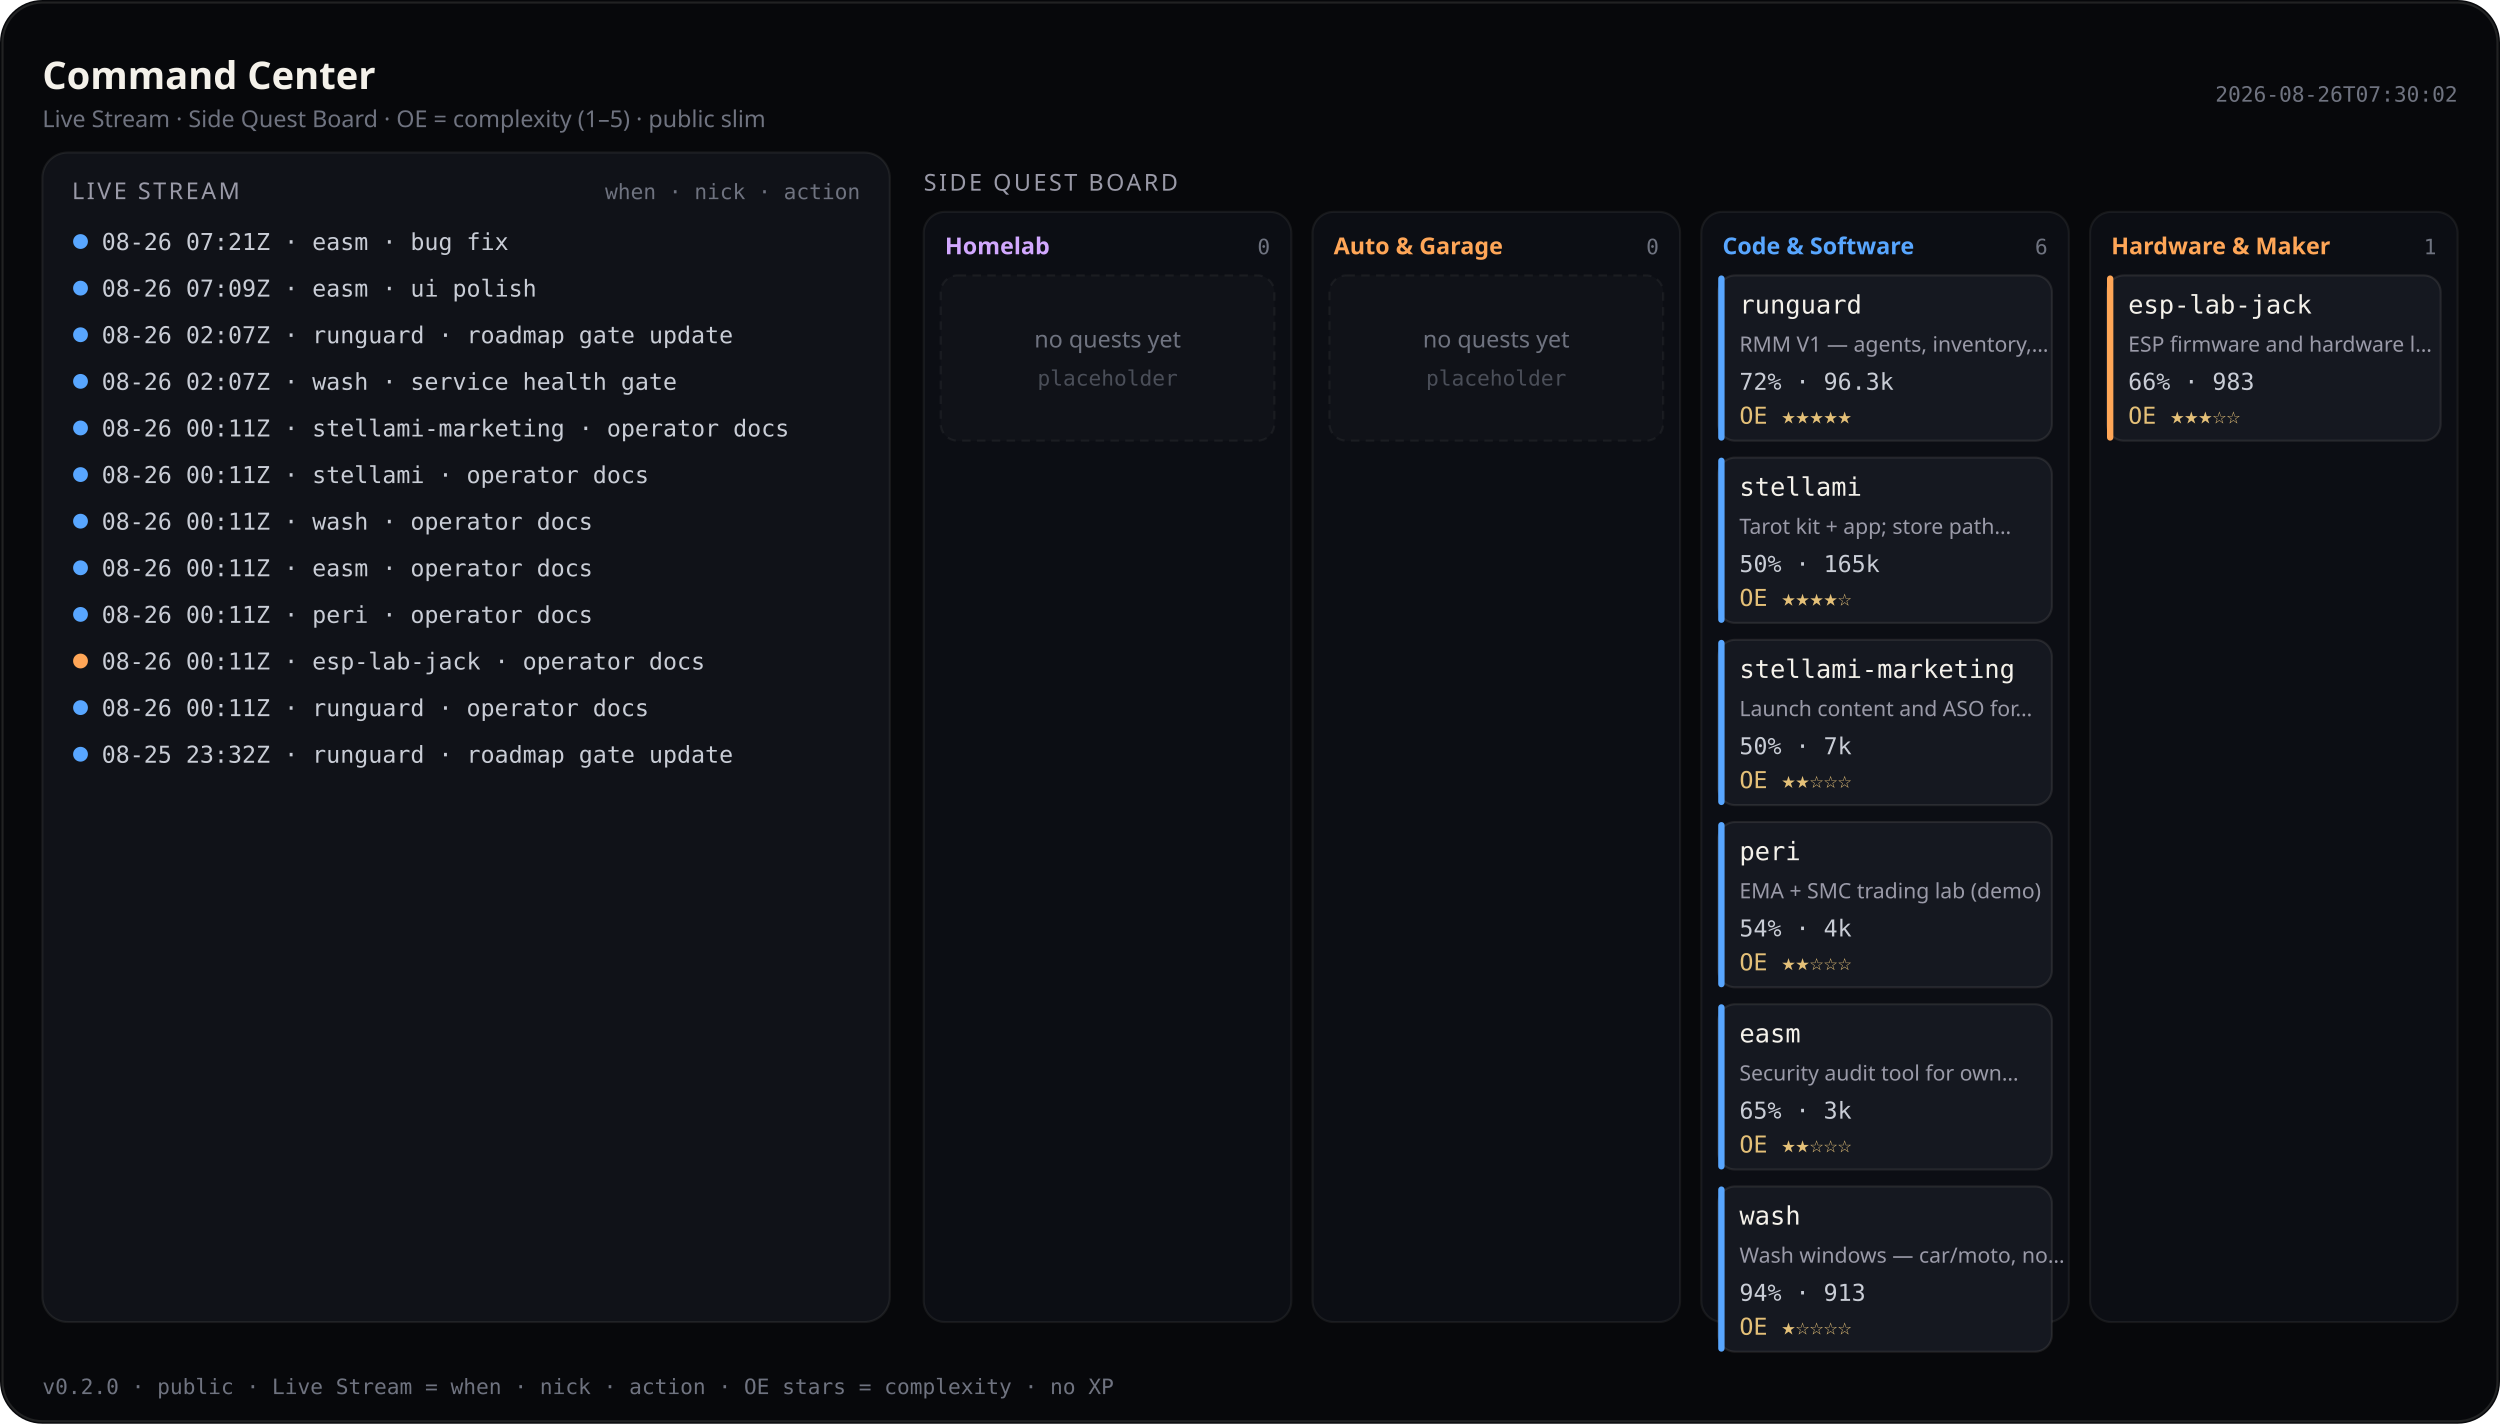
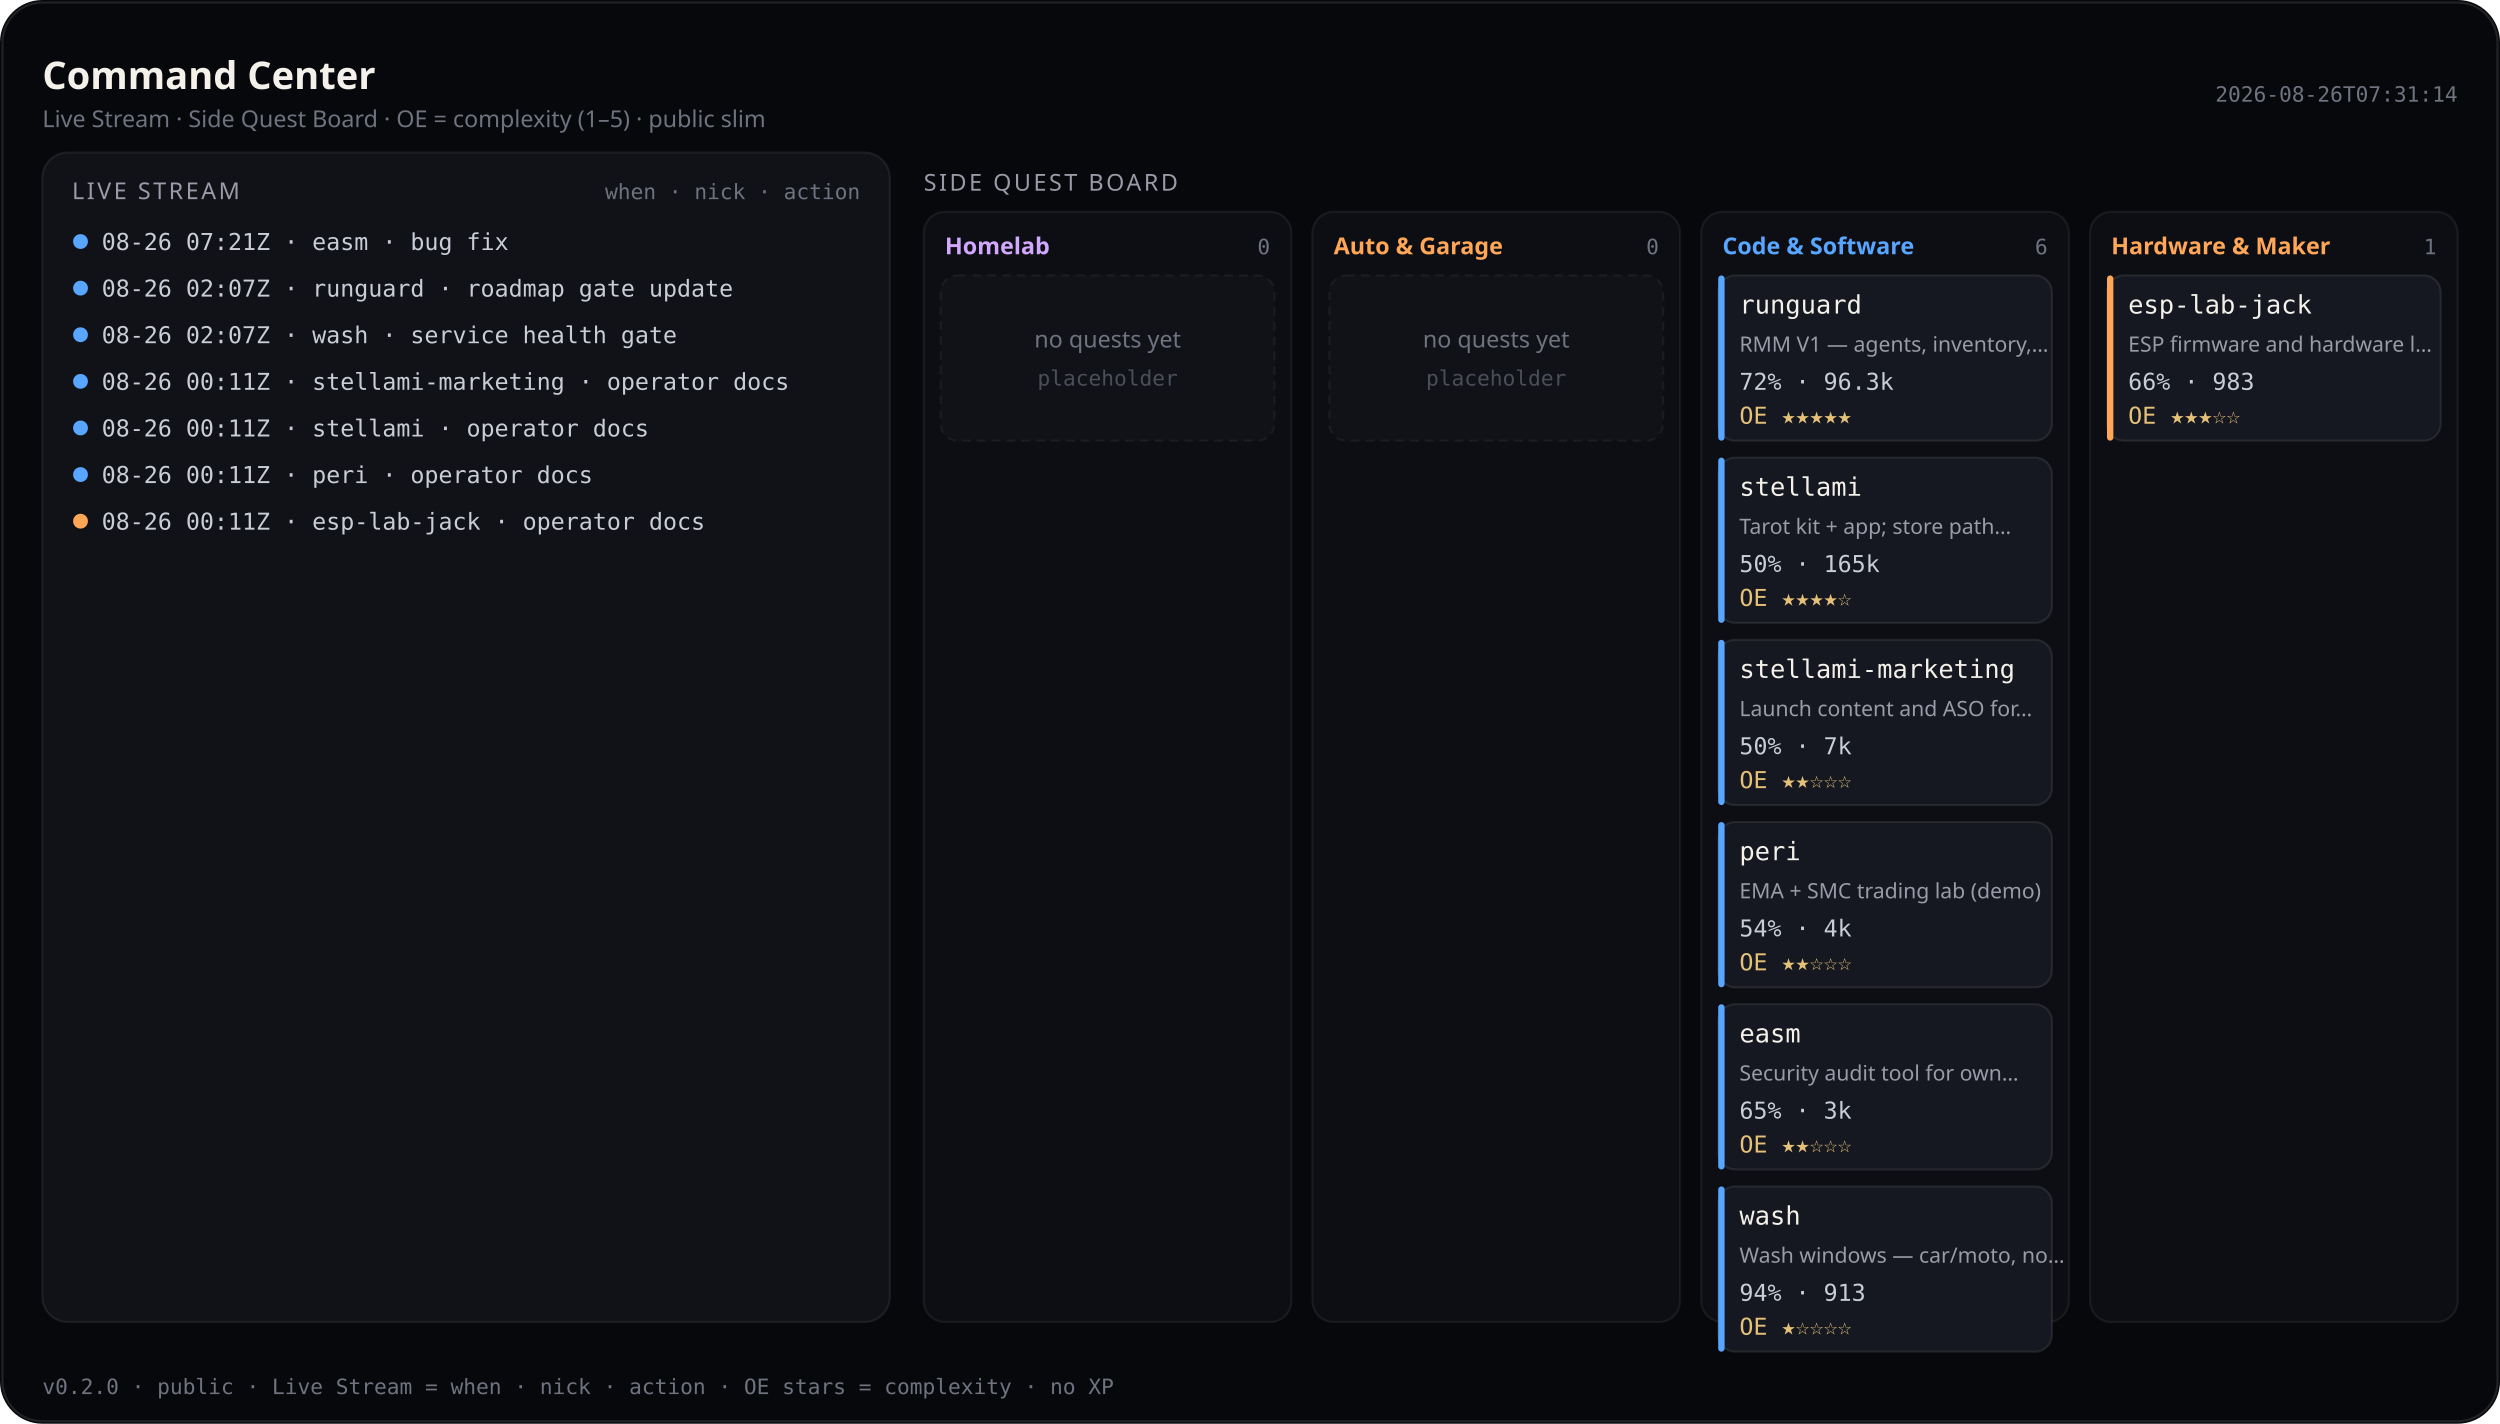
<svg xmlns="http://www.w3.org/2000/svg" viewBox="0 0 1180 672" width="1180" height="672" role="img" aria-label="Command Center — Live Stream and Side Quest Board (public)">
  <rect width="1180" height="672" rx="20" fill="#07080b" />
  <rect x="1.2" y="1.2" width="1177.6" height="669.6" rx="18.8" fill="none" stroke="rgba(232,228,214,0.12)" />
  <text x="20" y="42" fill="#f4f1ea" font-size="18" font-family="ui-sans-serif, system-ui, sans-serif" font-weight="600">Command Center</text>
  <text x="20" y="60" fill="#6f7380" font-size="11" font-family="ui-sans-serif, system-ui, sans-serif">Live Stream · Side Quest Board · OE = complexity (1–5) · public slim</text>
-   <text x="1160" y="48" fill="#6f7380" font-size="10" text-anchor="end" font-family="ui-monospace, SFMono-Regular, monospace">2026-08-26T07:30:02</text>
+   <text x="1160" y="48" fill="#6f7380" font-size="10" text-anchor="end" font-family="ui-monospace, SFMono-Regular, monospace">2026-08-26T07:31:14</text>
  <rect x="20" y="72" width="400" height="552" rx="12" fill="#101218" stroke="rgba(232,228,214,0.08)" />
  <text x="34" y="94" fill="#9a9aa8" font-size="11" font-family="ui-sans-serif, system-ui, sans-serif" letter-spacing="1.2">LIVE STREAM</text>
  <text x="406" y="94" fill="#6f7380" font-size="10" text-anchor="end" font-family="ui-monospace, SFMono-Regular, monospace">when · nick · action</text>
  <defs>
    <clipPath id="live-stream-clip">
      <rect x="20" y="72" width="400" height="552" />
    </clipPath>
  </defs>
  <g clip-path="url(#live-stream-clip)">
    <circle cx="38" cy="114" r="3.5" fill="#58a6ff" />
    <text x="48" y="118" fill="#c9cdd6" font-size="11" font-family="ui-monospace, SFMono-Regular, monospace">08-26 07:21Z · easm · bug fix</text>
    <circle cx="38" cy="136" r="3.5" fill="#58a6ff" />
-     <text x="48" y="140" fill="#c9cdd6" font-size="11" font-family="ui-monospace, SFMono-Regular, monospace">08-26 07:09Z · easm · ui polish</text>
+     <text x="48" y="140" fill="#c9cdd6" font-size="11" font-family="ui-monospace, SFMono-Regular, monospace">08-26 02:07Z · runguard · roadmap gate update</text>
    <circle cx="38" cy="158" r="3.5" fill="#58a6ff" />
-     <text x="48" y="162" fill="#c9cdd6" font-size="11" font-family="ui-monospace, SFMono-Regular, monospace">08-26 02:07Z · runguard · roadmap gate update</text>
+     <text x="48" y="162" fill="#c9cdd6" font-size="11" font-family="ui-monospace, SFMono-Regular, monospace">08-26 02:07Z · wash · service health gate</text>
    <circle cx="38" cy="180" r="3.5" fill="#58a6ff" />
-     <text x="48" y="184" fill="#c9cdd6" font-size="11" font-family="ui-monospace, SFMono-Regular, monospace">08-26 02:07Z · wash · service health gate</text>
+     <text x="48" y="184" fill="#c9cdd6" font-size="11" font-family="ui-monospace, SFMono-Regular, monospace">08-26 00:11Z · stellami-marketing · operator docs</text>
    <circle cx="38" cy="202" r="3.5" fill="#58a6ff" />
-     <text x="48" y="206" fill="#c9cdd6" font-size="11" font-family="ui-monospace, SFMono-Regular, monospace">08-26 00:11Z · stellami-marketing · operator docs</text>
+     <text x="48" y="206" fill="#c9cdd6" font-size="11" font-family="ui-monospace, SFMono-Regular, monospace">08-26 00:11Z · stellami · operator docs</text>
    <circle cx="38" cy="224" r="3.5" fill="#58a6ff" />
-     <text x="48" y="228" fill="#c9cdd6" font-size="11" font-family="ui-monospace, SFMono-Regular, monospace">08-26 00:11Z · stellami · operator docs</text>
-     <circle cx="38" cy="246" r="3.5" fill="#58a6ff" />
-     <text x="48" y="250" fill="#c9cdd6" font-size="11" font-family="ui-monospace, SFMono-Regular, monospace">08-26 00:11Z · wash · operator docs</text>
-     <circle cx="38" cy="268" r="3.5" fill="#58a6ff" />
-     <text x="48" y="272" fill="#c9cdd6" font-size="11" font-family="ui-monospace, SFMono-Regular, monospace">08-26 00:11Z · easm · operator docs</text>
-     <circle cx="38" cy="290" r="3.5" fill="#58a6ff" />
-     <text x="48" y="294" fill="#c9cdd6" font-size="11" font-family="ui-monospace, SFMono-Regular, monospace">08-26 00:11Z · peri · operator docs</text>
-     <circle cx="38" cy="312" r="3.5" fill="#ffa657" />
-     <text x="48" y="316" fill="#c9cdd6" font-size="11" font-family="ui-monospace, SFMono-Regular, monospace">08-26 00:11Z · esp-lab-jack · operator docs</text>
-     <circle cx="38" cy="334" r="3.5" fill="#58a6ff" />
-     <text x="48" y="338" fill="#c9cdd6" font-size="11" font-family="ui-monospace, SFMono-Regular, monospace">08-26 00:11Z · runguard · operator docs</text>
-     <circle cx="38" cy="356" r="3.5" fill="#58a6ff" />
-     <text x="48" y="360" fill="#c9cdd6" font-size="11" font-family="ui-monospace, SFMono-Regular, monospace">08-25 23:32Z · runguard · roadmap gate update</text>
+     <text x="48" y="228" fill="#c9cdd6" font-size="11" font-family="ui-monospace, SFMono-Regular, monospace">08-26 00:11Z · peri · operator docs</text>
+     <circle cx="38" cy="246" r="3.5" fill="#ffa657" />
+     <text x="48" y="250" fill="#c9cdd6" font-size="11" font-family="ui-monospace, SFMono-Regular, monospace">08-26 00:11Z · esp-lab-jack · operator docs</text>
  </g>
  <text x="436" y="90" fill="#9a9aa8" font-size="11" font-family="ui-sans-serif, system-ui, sans-serif" letter-spacing="1.2">SIDE QUEST BOARD</text>
  <rect x="436.0" y="100" width="173.5" height="524.0" rx="10" fill="#0c0e14" stroke="rgba(232,228,214,0.07)" />
  <text x="446.0" y="120" fill="#d2a8ff" font-size="11" font-family="ui-sans-serif, system-ui, sans-serif" font-weight="600">Homelab</text>
  <text x="599.5" y="120" fill="#6f7380" font-size="10" text-anchor="end" font-family="ui-monospace, SFMono-Regular, monospace">0</text>
  <rect x="444.0" y="130.0" width="157.5" height="78.0" rx="8" fill="#101218" stroke="rgba(232,228,214,0.06)" stroke-dasharray="4 3" />
  <text x="522.8" y="164.0" fill="#6f7380" font-size="11" text-anchor="middle" font-family="ui-sans-serif, system-ui, sans-serif">no quests yet</text>
  <text x="522.8" y="182.0" fill="#4a4e58" font-size="10" text-anchor="middle" font-family="ui-monospace, SFMono-Regular, monospace">placeholder</text>
  <rect x="619.5" y="100" width="173.5" height="524.0" rx="10" fill="#0c0e14" stroke="rgba(232,228,214,0.07)" />
  <text x="629.5" y="120" fill="#ffa657" font-size="11" font-family="ui-sans-serif, system-ui, sans-serif" font-weight="600">Auto &amp; Garage</text>
  <text x="783.0" y="120" fill="#6f7380" font-size="10" text-anchor="end" font-family="ui-monospace, SFMono-Regular, monospace">0</text>
  <rect x="627.5" y="130.0" width="157.5" height="78.0" rx="8" fill="#101218" stroke="rgba(232,228,214,0.06)" stroke-dasharray="4 3" />
  <text x="706.2" y="164.0" fill="#6f7380" font-size="11" text-anchor="middle" font-family="ui-sans-serif, system-ui, sans-serif">no quests yet</text>
  <text x="706.2" y="182.0" fill="#4a4e58" font-size="10" text-anchor="middle" font-family="ui-monospace, SFMono-Regular, monospace">placeholder</text>
  <rect x="803.0" y="100" width="173.5" height="524.0" rx="10" fill="#0c0e14" stroke="rgba(232,228,214,0.07)" />
  <text x="813.0" y="120" fill="#58a6ff" font-size="11" font-family="ui-sans-serif, system-ui, sans-serif" font-weight="600">Code &amp; Software</text>
  <text x="966.5" y="120" fill="#6f7380" font-size="10" text-anchor="end" font-family="ui-monospace, SFMono-Regular, monospace">6</text>
  <rect x="811.0" y="130.0" width="157.5" height="78.0" rx="8" fill="#151820" stroke="rgba(232,228,214,0.1)" />
  <rect x="811.0" y="130.0" width="3" height="78.0" rx="1.5" fill="#58a6ff" />
  <text x="821.0" y="148.0" fill="#f4f1ea" font-size="12" font-family="ui-monospace, SFMono-Regular, monospace">runguard</text>
  <text x="821.0" y="166.0" fill="#9a9aa8" font-size="10" font-family="ui-sans-serif, system-ui, sans-serif">RMM V1 — agents, inventory,…</text>
  <text x="821.0" y="184.0" fill="#c9cdd6" font-size="11" font-family="ui-monospace, SFMono-Regular, monospace">72% · 96.3k</text>
  <text x="821.0" y="200.0" fill="#e4c078" font-size="11" font-family="ui-monospace, SFMono-Regular, monospace">OE ★★★★★</text>
  <rect x="811.0" y="216.0" width="157.5" height="78.0" rx="8" fill="#151820" stroke="rgba(232,228,214,0.1)" />
  <rect x="811.0" y="216.0" width="3" height="78.0" rx="1.5" fill="#58a6ff" />
  <text x="821.0" y="234.0" fill="#f4f1ea" font-size="12" font-family="ui-monospace, SFMono-Regular, monospace">stellami</text>
  <text x="821.0" y="252.0" fill="#9a9aa8" font-size="10" font-family="ui-sans-serif, system-ui, sans-serif">Tarot kit + app; store path…</text>
  <text x="821.0" y="270.0" fill="#c9cdd6" font-size="11" font-family="ui-monospace, SFMono-Regular, monospace">50% · 165k</text>
  <text x="821.0" y="286.0" fill="#e4c078" font-size="11" font-family="ui-monospace, SFMono-Regular, monospace">OE ★★★★☆</text>
  <rect x="811.0" y="302.0" width="157.5" height="78.0" rx="8" fill="#151820" stroke="rgba(232,228,214,0.1)" />
  <rect x="811.0" y="302.0" width="3" height="78.0" rx="1.5" fill="#58a6ff" />
  <text x="821.0" y="320.0" fill="#f4f1ea" font-size="12" font-family="ui-monospace, SFMono-Regular, monospace">stellami-marketing</text>
  <text x="821.0" y="338.0" fill="#9a9aa8" font-size="10" font-family="ui-sans-serif, system-ui, sans-serif">Launch content and ASO for…</text>
  <text x="821.0" y="356.0" fill="#c9cdd6" font-size="11" font-family="ui-monospace, SFMono-Regular, monospace">50% · 7k</text>
  <text x="821.0" y="372.0" fill="#e4c078" font-size="11" font-family="ui-monospace, SFMono-Regular, monospace">OE ★★☆☆☆</text>
  <rect x="811.0" y="388.0" width="157.5" height="78.0" rx="8" fill="#151820" stroke="rgba(232,228,214,0.1)" />
  <rect x="811.0" y="388.0" width="3" height="78.0" rx="1.5" fill="#58a6ff" />
  <text x="821.0" y="406.0" fill="#f4f1ea" font-size="12" font-family="ui-monospace, SFMono-Regular, monospace">peri</text>
  <text x="821.0" y="424.0" fill="#9a9aa8" font-size="10" font-family="ui-sans-serif, system-ui, sans-serif">EMA + SMC trading lab (demo)</text>
  <text x="821.0" y="442.0" fill="#c9cdd6" font-size="11" font-family="ui-monospace, SFMono-Regular, monospace">54% · 4k</text>
  <text x="821.0" y="458.0" fill="#e4c078" font-size="11" font-family="ui-monospace, SFMono-Regular, monospace">OE ★★☆☆☆</text>
  <rect x="811.0" y="474.0" width="157.5" height="78.0" rx="8" fill="#151820" stroke="rgba(232,228,214,0.1)" />
  <rect x="811.0" y="474.0" width="3" height="78.0" rx="1.5" fill="#58a6ff" />
  <text x="821.0" y="492.0" fill="#f4f1ea" font-size="12" font-family="ui-monospace, SFMono-Regular, monospace">easm</text>
  <text x="821.0" y="510.0" fill="#9a9aa8" font-size="10" font-family="ui-sans-serif, system-ui, sans-serif">Security audit tool for own…</text>
  <text x="821.0" y="528.0" fill="#c9cdd6" font-size="11" font-family="ui-monospace, SFMono-Regular, monospace">65% · 3k</text>
  <text x="821.0" y="544.0" fill="#e4c078" font-size="11" font-family="ui-monospace, SFMono-Regular, monospace">OE ★★☆☆☆</text>
  <rect x="811.0" y="560.0" width="157.5" height="78.0" rx="8" fill="#151820" stroke="rgba(232,228,214,0.1)" />
  <rect x="811.0" y="560.0" width="3" height="78.0" rx="1.5" fill="#58a6ff" />
  <text x="821.0" y="578.0" fill="#f4f1ea" font-size="12" font-family="ui-monospace, SFMono-Regular, monospace">wash</text>
  <text x="821.0" y="596.0" fill="#9a9aa8" font-size="10" font-family="ui-sans-serif, system-ui, sans-serif">Wash windows — car/moto, no…</text>
  <text x="821.0" y="614.0" fill="#c9cdd6" font-size="11" font-family="ui-monospace, SFMono-Regular, monospace">94% · 913</text>
  <text x="821.0" y="630.0" fill="#e4c078" font-size="11" font-family="ui-monospace, SFMono-Regular, monospace">OE ★☆☆☆☆</text>
  <rect x="986.5" y="100" width="173.5" height="524.0" rx="10" fill="#0c0e14" stroke="rgba(232,228,214,0.07)" />
  <text x="996.5" y="120" fill="#ffa657" font-size="11" font-family="ui-sans-serif, system-ui, sans-serif" font-weight="600">Hardware &amp; Maker</text>
  <text x="1150.0" y="120" fill="#6f7380" font-size="10" text-anchor="end" font-family="ui-monospace, SFMono-Regular, monospace">1</text>
  <rect x="994.5" y="130.0" width="157.5" height="78.0" rx="8" fill="#151820" stroke="rgba(232,228,214,0.1)" />
  <rect x="994.5" y="130.0" width="3" height="78.0" rx="1.5" fill="#ffa657" />
  <text x="1004.5" y="148.0" fill="#f4f1ea" font-size="12" font-family="ui-monospace, SFMono-Regular, monospace">esp-lab-jack</text>
  <text x="1004.5" y="166.0" fill="#9a9aa8" font-size="10" font-family="ui-sans-serif, system-ui, sans-serif">ESP firmware and hardware l…</text>
  <text x="1004.5" y="184.0" fill="#c9cdd6" font-size="11" font-family="ui-monospace, SFMono-Regular, monospace">66% · 983</text>
  <text x="1004.5" y="200.0" fill="#e4c078" font-size="11" font-family="ui-monospace, SFMono-Regular, monospace">OE ★★★☆☆</text>
  <text x="20" y="658" fill="#6f7380" font-size="10" font-family="ui-monospace, SFMono-Regular, monospace">v0.2.0 · public · Live Stream = when · nick · action · OE stars = complexity · no XP</text>
</svg>
